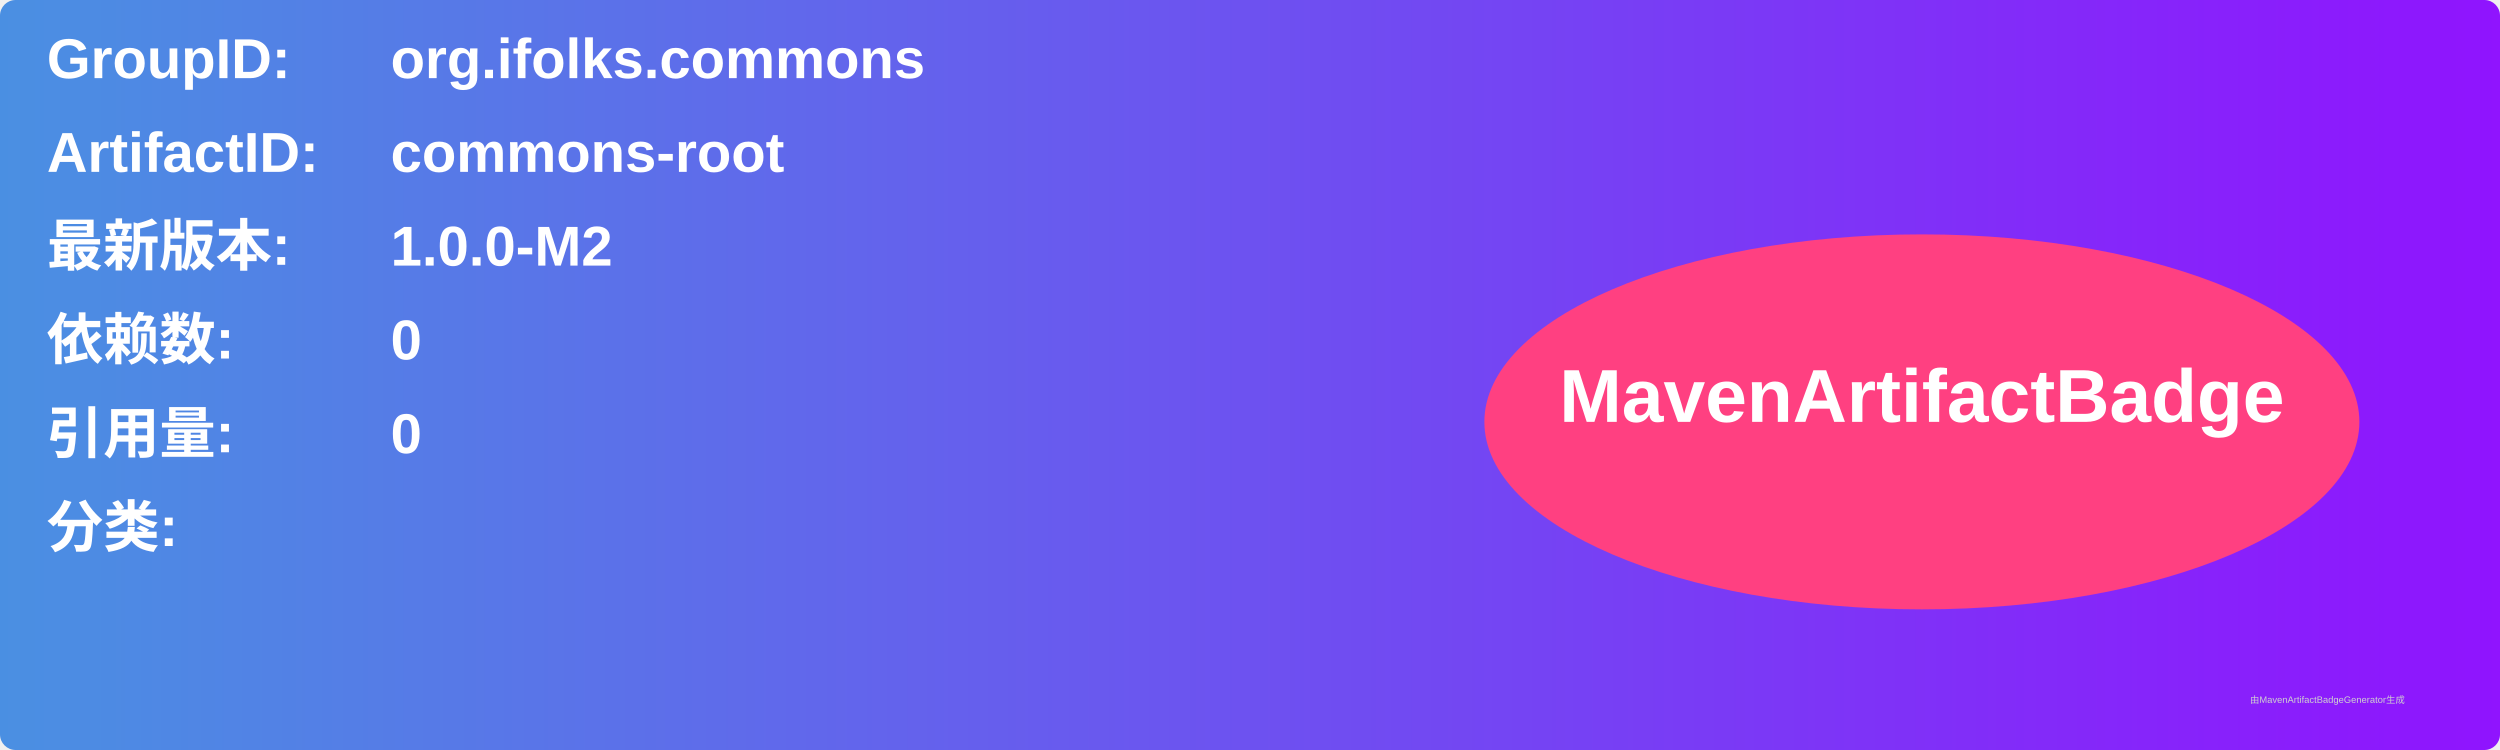
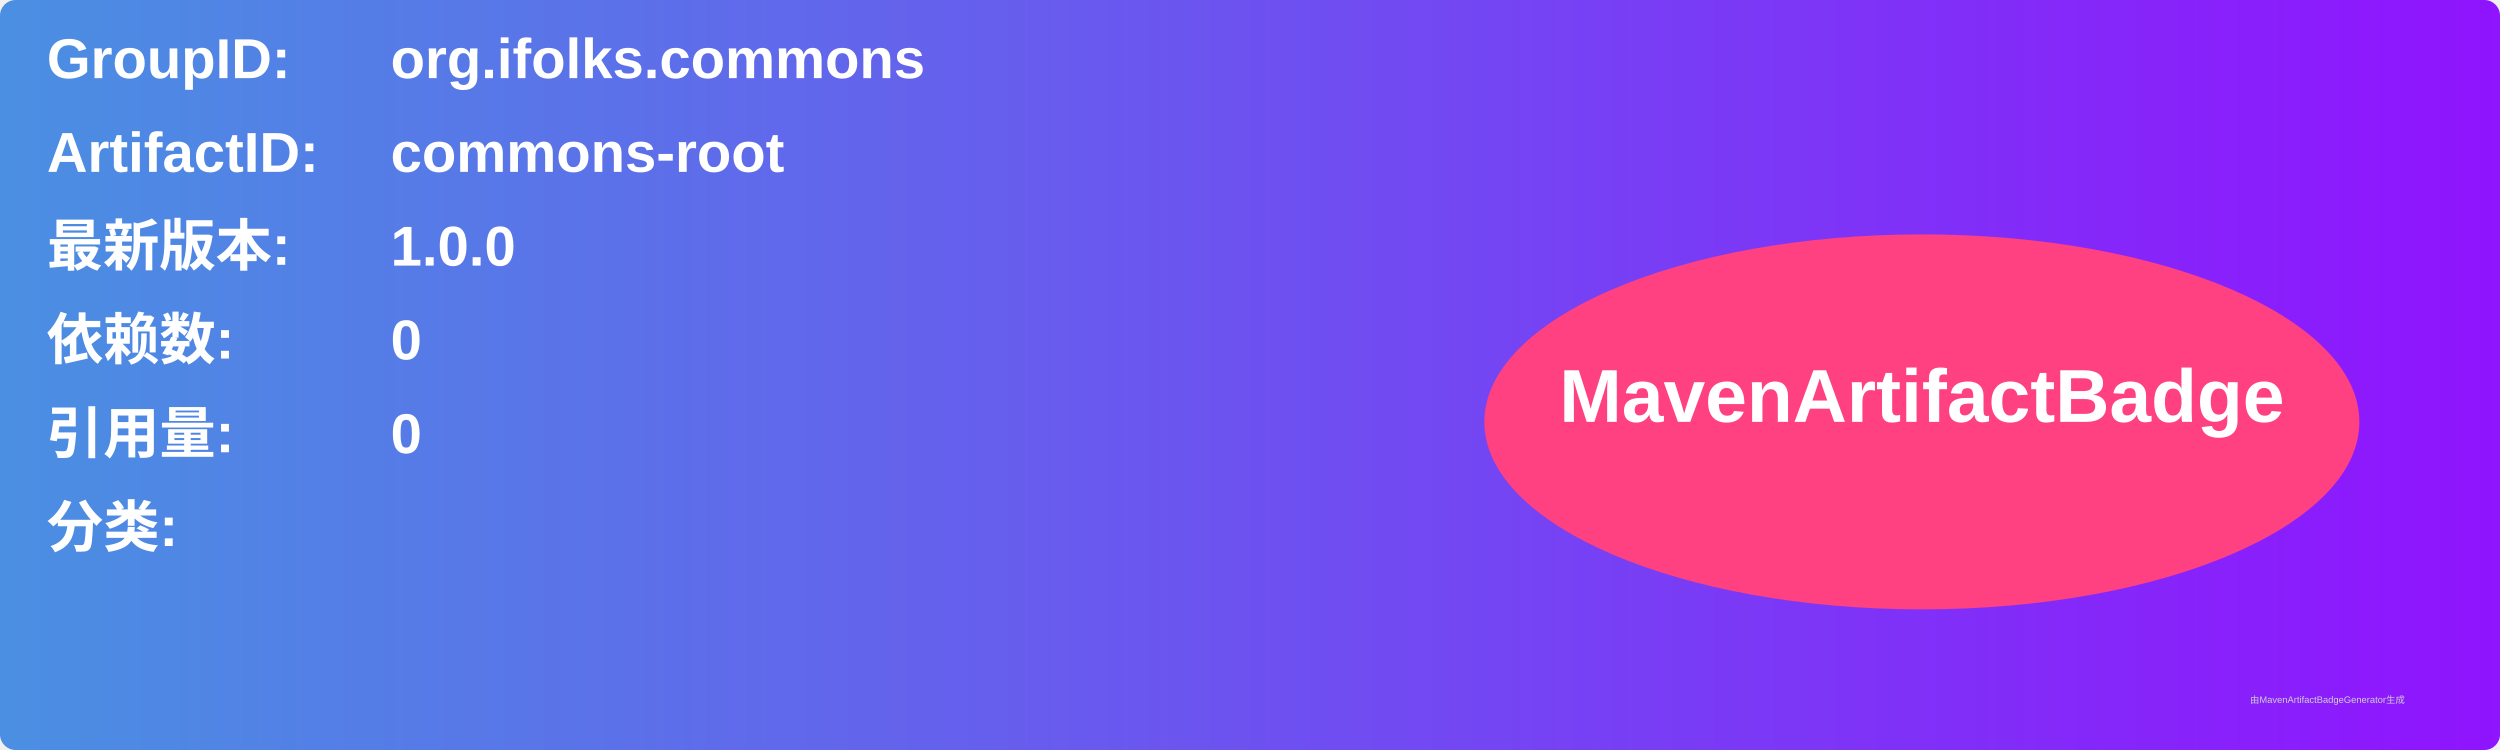
<svg xmlns="http://www.w3.org/2000/svg" width="800" height="240" viewBox="0 0 800 240">
  <linearGradient id="grad" x1="0%" y1="0%" x2="100%" y2="0%">
    <stop offset="0%" stop-color="#4a90e2" />
    <stop offset="100%" stop-color="#9013fe" />
  </linearGradient>
  <rect width="100%" height="100%" rx="5" ry="5" fill="url(#grad)" />
  <g transform="translate(15, 15)">
    <text x="0" y="10" font-family="Arial" font-size="18" fill="white" font-weight="bold" width="260">GroupID:</text>
    <text x="110" y="10" font-family="Arial" font-size="18" fill="white" font-weight="bold" width="460">org.ifolks.commons</text>
    <text x="0" y="40" font-family="Arial" font-size="18" fill="white" font-weight="bold" width="260">ArtifactID:</text>
    <text x="110" y="40" font-family="Arial" font-size="18" fill="white" font-weight="bold" width="460">commons-root</text>
    <text x="0" y="70" font-family="Arial" font-size="18" fill="white" font-weight="bold">最新版本:</text>
    <text x="110" y="70" font-family="Arial" font-size="18" fill="white" font-weight="bold">
-       <tspan font-weight="bold">1.0.0-M2</tspan>
+       <tspan font-weight="bold">1.0.0</tspan>
    </text>
    <text x="0" y="100" font-family="Arial" font-size="18" fill="white" font-weight="bold">依赖数: </text>
    <text x="110" y="100" font-family="Arial" font-size="18" fill="white">
      <tspan font-weight="bold">0</tspan>
    </text>
    <text x="0" y="130" font-family="Arial" font-size="18" fill="white" font-weight="bold">引用量: </text>
    <text x="110" y="130" font-family="Arial" font-size="18" fill="white">
      <tspan font-weight="bold">0</tspan>
    </text>
    <text x="0" y="160" font-family="Arial" font-size="18" fill="white" font-weight="bold">分类:</text>
    <text x="10" y="190" font-family="Arial" font-size="10" fill="white">
      <tspan font-weight="bold" />
    </text>
    <ellipse cx="600" cy="120" rx="140" ry="60" fill="#ff4081" />
    <text x="600" y="120" text-anchor="middle" font-family="Arial" font-size="24" fill="white" font-weight="bold">MavenArtifactBadge</text>
  </g>
  <text x="720" y="225" font-family="Arial" font-size="3" fill="#d0d0d0">由MavenArtifactBadgeGenerator生成</text>
</svg>
